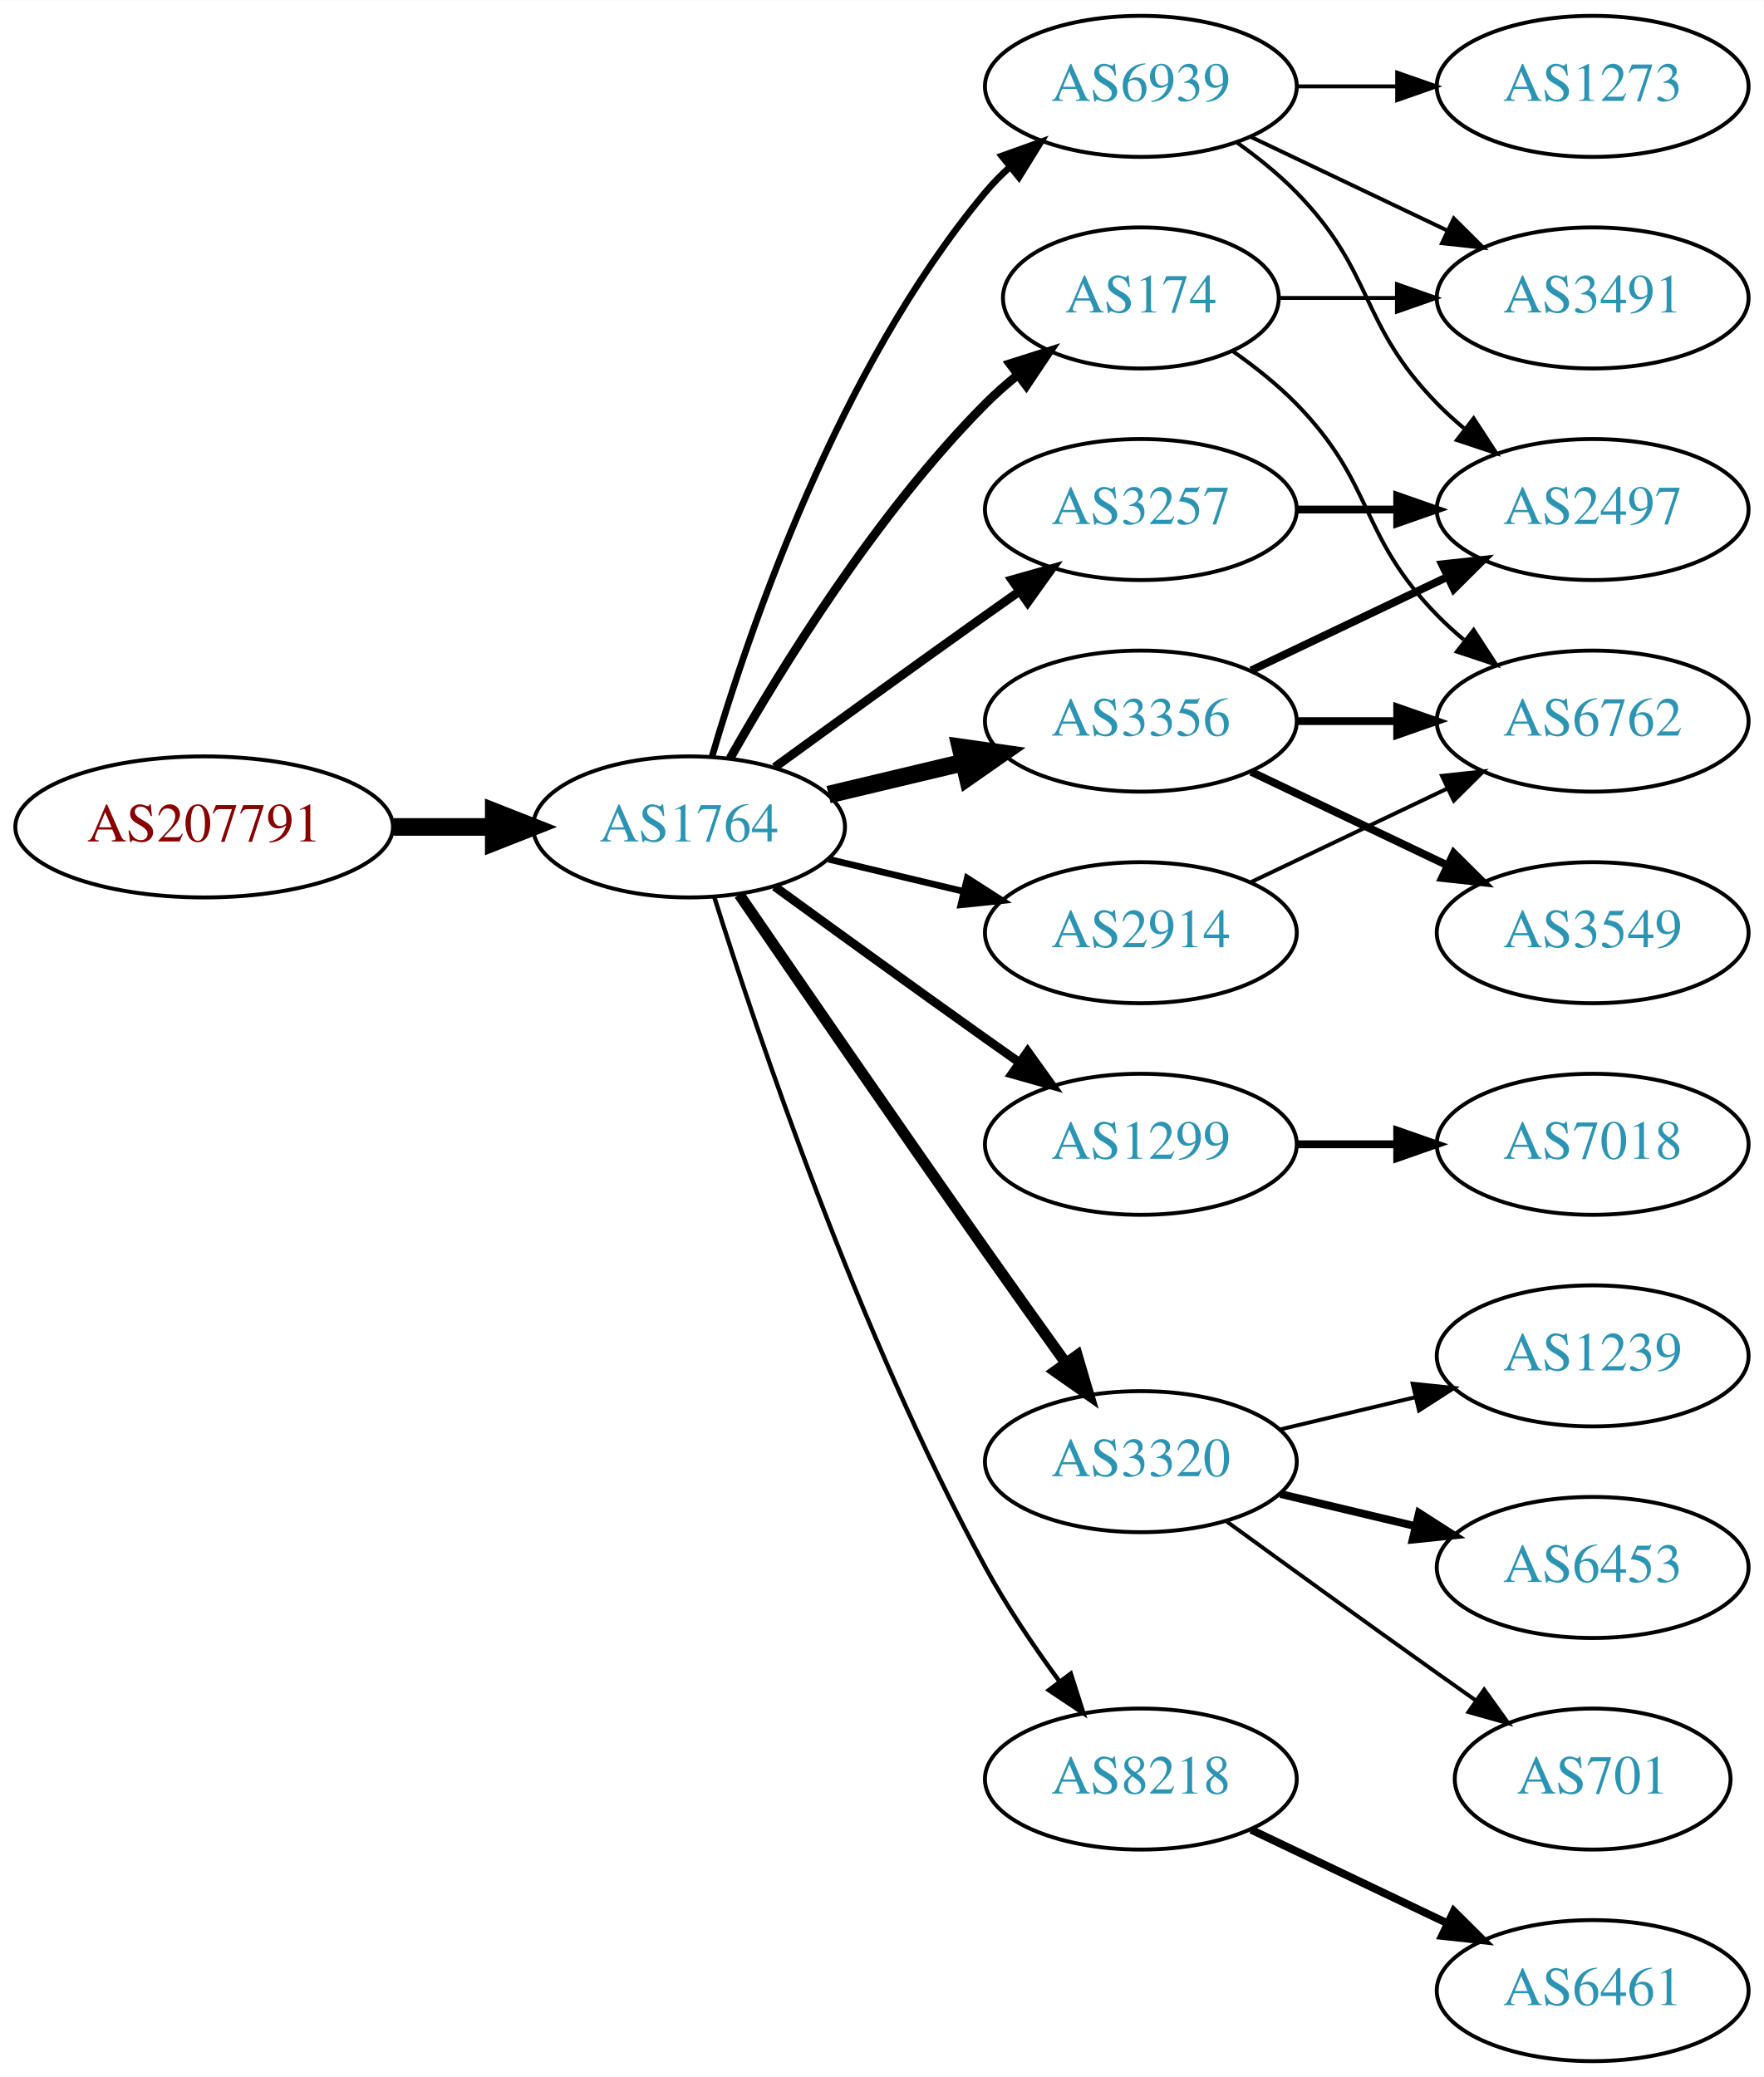
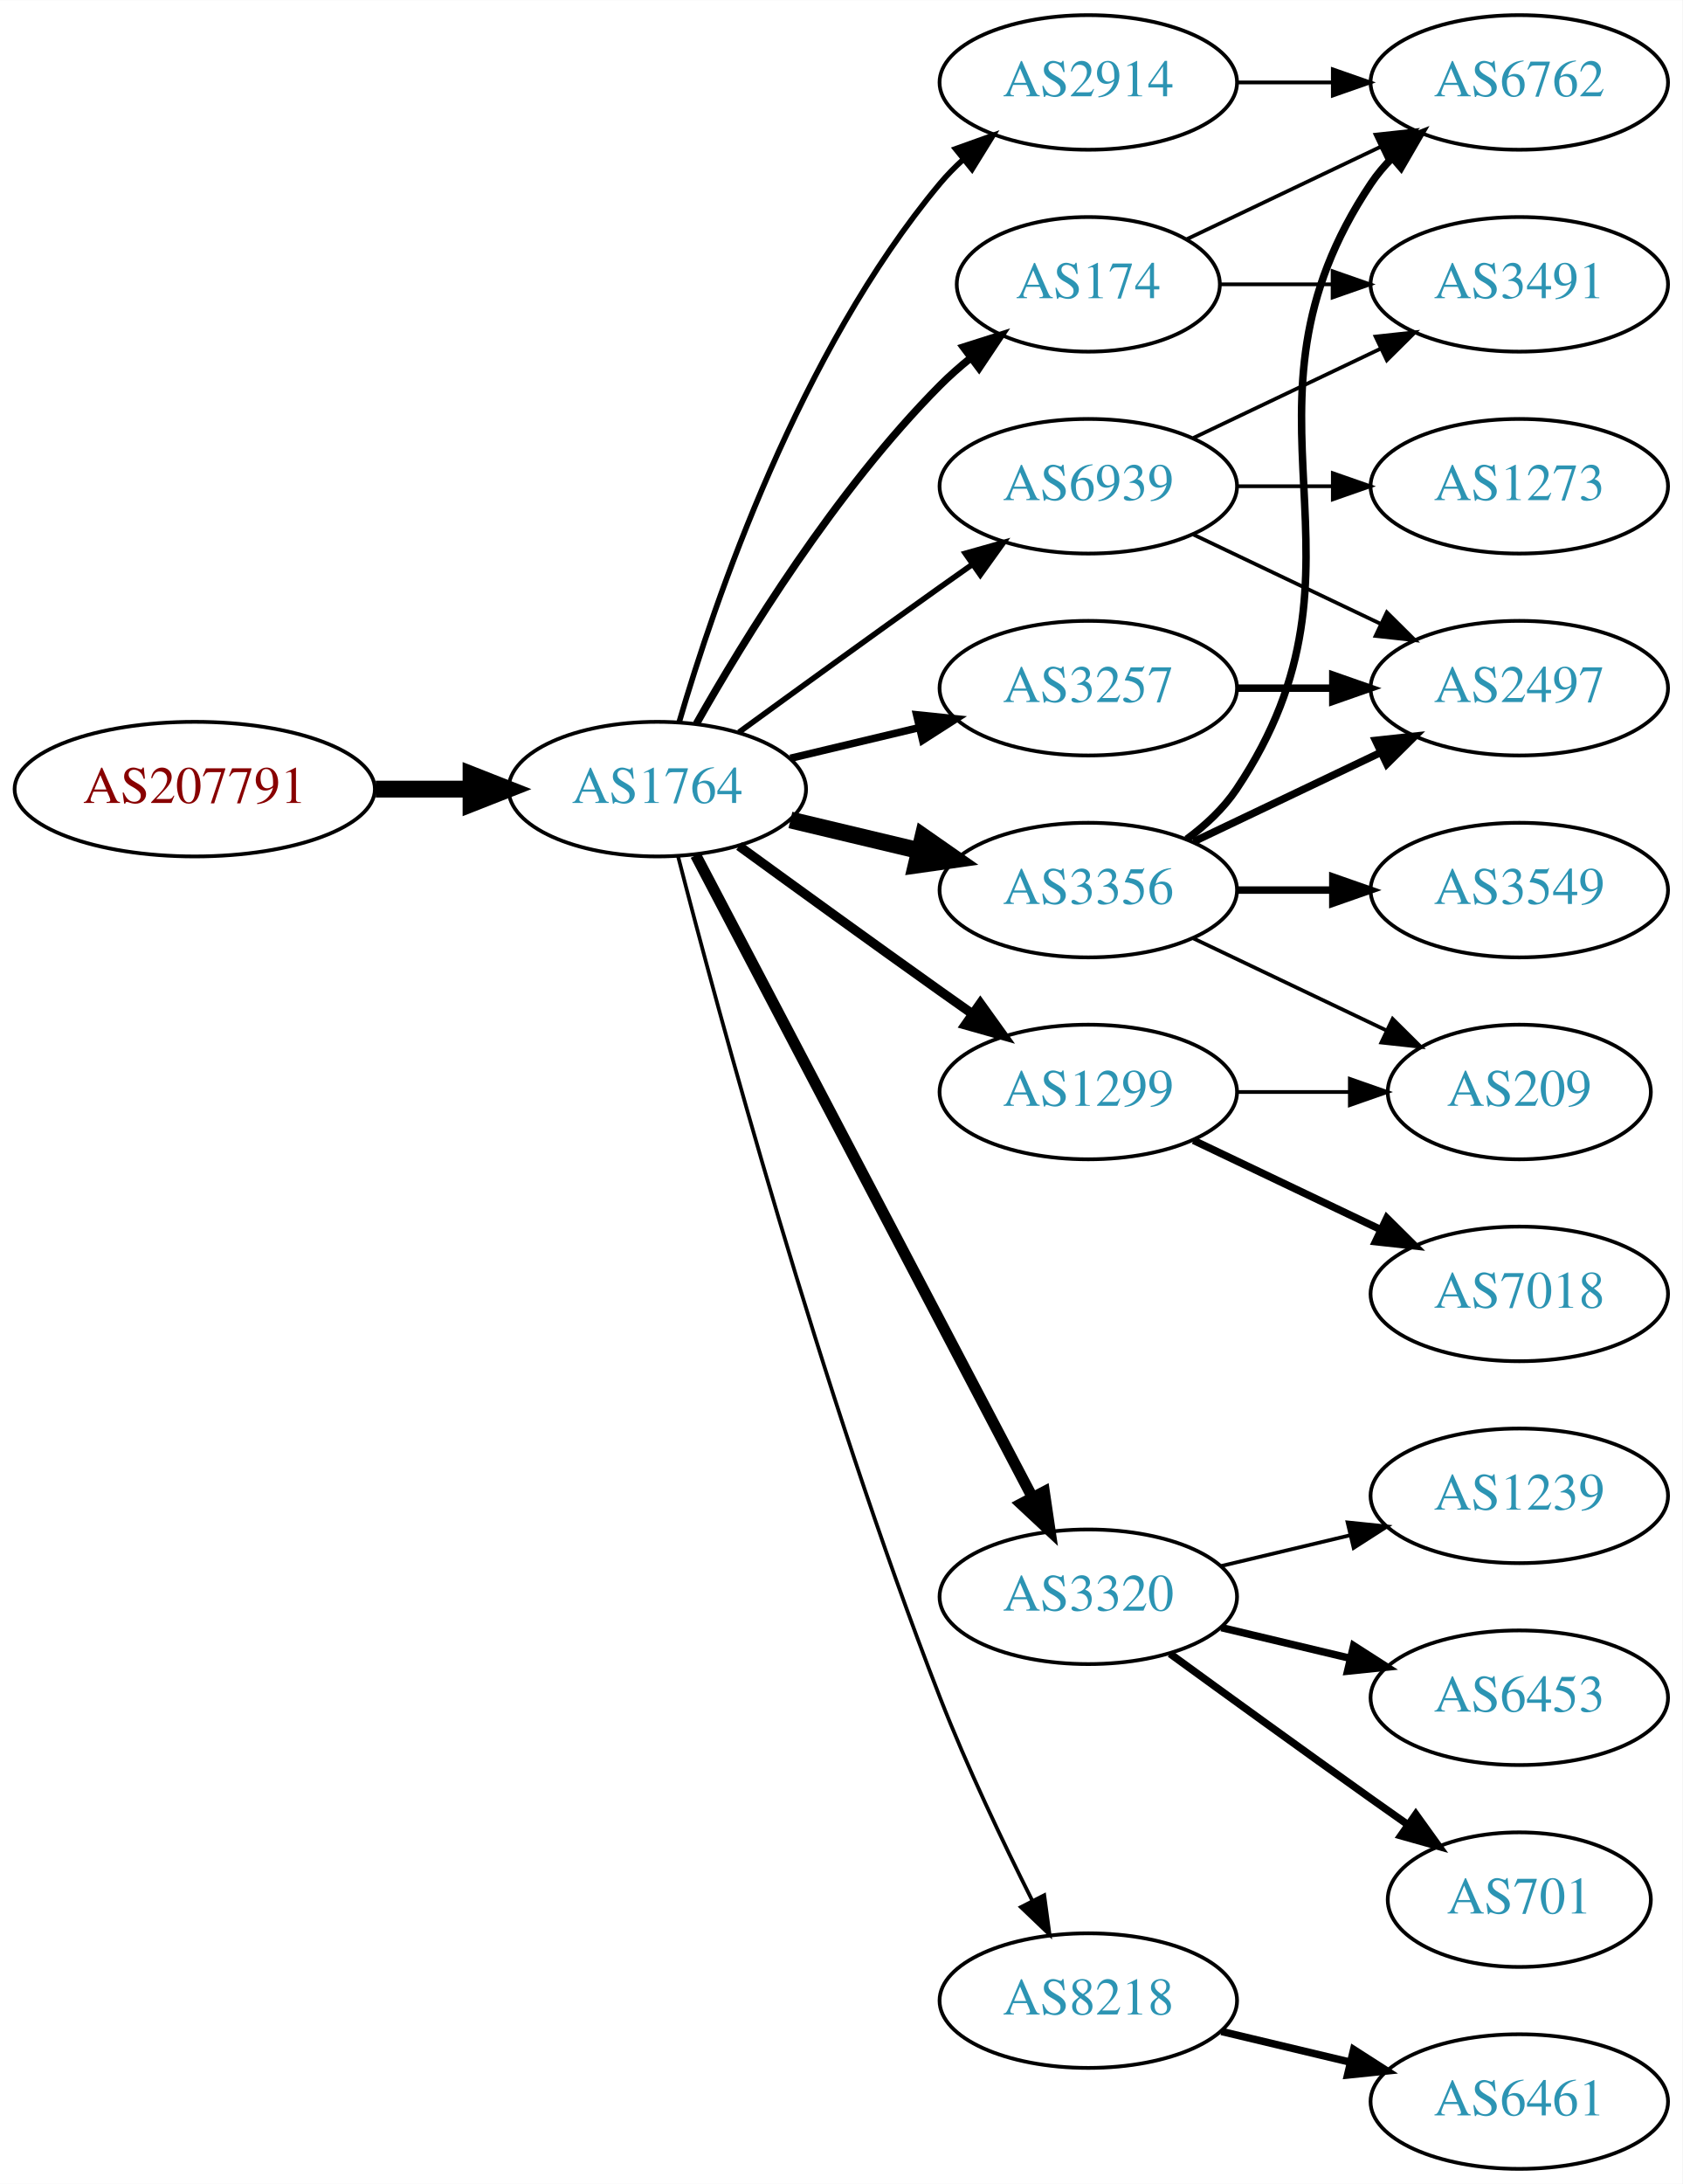
- <svg xmlns="http://www.w3.org/2000/svg" xmlns:xlink="http://www.w3.org/1999/xlink" width="450pt" height="530pt" viewBox="0.00 0.00 450.07 530.00">
-   <g id="graph0" class="graph" transform="scale(1 1) rotate(0) translate(4 526)">
-     <polygon fill="white" stroke="none" points="-4,4 -4,-526 446.07,-526 446.07,4 -4,4" />
+ <svg xmlns="http://www.w3.org/2000/svg" xmlns:xlink="http://www.w3.org/1999/xlink" width="450pt" height="584pt" viewBox="0.00 0.00 450.07 584.00">
+   <g id="graph0" class="graph" transform="scale(1 1) rotate(0) translate(4 580)">
+     <polygon fill="white" stroke="none" points="-4,4 -4,-580 446.07,-580 446.07,4 -4,4" />
    <g id="node1" class="node">
      <g id="a_node1">
        <a xlink:href="/asn/207791" xlink:title="AS207791 ~ NTB SOLUTIONS GmbH [AT]">
-           <ellipse fill="#ffffff" stroke="black" cx="48.096" cy="-315" rx="48.192" ry="18" />
-           <text text-anchor="middle" x="48.096" y="-311.3" font-family="Times,serif" font-size="14.00" fill="#880000">AS207791</text>
+           <ellipse fill="#ffffff" stroke="black" cx="48.096" cy="-369" rx="48.192" ry="18" />
+           <text text-anchor="middle" x="48.096" y="-365.3" font-family="Times,serif" font-size="14.00" fill="#880000">AS207791</text>
        </a>
      </g>
    </g>
    <g id="node2" class="node">
      <g id="a_node2">
        <a xlink:href="/asn/1764" xlink:title="AS1764 ~ NEXTLAYER-AS [AT]">
-           <ellipse fill="#ffffff" stroke="black" cx="171.838" cy="-315" rx="39.794" ry="18" />
-           <text text-anchor="middle" x="171.838" y="-311.3" font-family="Times,serif" font-size="14.00" fill="#2c94b3">AS1764</text>
+           <ellipse fill="#ffffff" stroke="black" cx="171.838" cy="-369" rx="39.794" ry="18" />
+           <text text-anchor="middle" x="171.838" y="-365.3" font-family="Times,serif" font-size="14.00" fill="#2c94b3">AS1764</text>
        </a>
      </g>
    </g>
    <g id="edge1" class="edge">
-       <path fill="none" stroke="black" stroke-width="4.5" d="M96.513,-315C104.867,-315 113.577,-315 121.969,-315" />
-       <polygon fill="black" stroke="black" stroke-width="4.5" points="122.004,-318.938 132.004,-315 122.004,-311.063 122.004,-318.938" />
+       <path fill="none" stroke="black" stroke-width="4.5" d="M96.513,-369C104.867,-369 113.577,-369 121.969,-369" />
+       <polygon fill="black" stroke="black" stroke-width="4.5" points="122.004,-372.938 132.004,-369 122.004,-365.063 122.004,-372.938" />
    </g>
    <g id="node3" class="node">
      <g id="a_node3">
-         <a xlink:href="/asn/174" xlink:title="AS174 ~ Cogent Communications [US]">
-           <ellipse fill="#ffffff" stroke="black" cx="287.131" cy="-450" rx="35.194" ry="18" />
-           <text text-anchor="middle" x="287.131" y="-446.3" font-family="Times,serif" font-size="14.00" fill="#2c94b3">AS174</text>
+         <a xlink:href="/asn/2914" xlink:title="AS2914 ~ NTT America, Inc. [US]">
+           <ellipse fill="#ffffff" stroke="black" cx="287.131" cy="-558" rx="39.794" ry="18" />
+           <text text-anchor="middle" x="287.131" y="-554.3" font-family="Times,serif" font-size="14.00" fill="#2c94b3">AS2914</text>
        </a>
      </g>
    </g>
    <g id="edge2" class="edge">
-       <path fill="none" stroke="black" stroke-width="2.25" d="M182.298,-332.49C195.08,-355.096 219.512,-394.886 247.484,-423 249.985,-425.513 252.745,-427.949 255.606,-430.261" />
-       <polygon fill="black" stroke="black" stroke-width="2.25" points="253.705,-433.21 263.804,-436.413 257.907,-427.611 253.705,-433.21" />
+       <path fill="none" stroke="black" stroke-width="1.5" d="M177.712,-387.002C187.026,-418.844 209.843,-485.981 247.484,-531 249.355,-533.237 251.453,-535.374 253.679,-537.396" />
+       <polygon fill="black" stroke="black" stroke-width="1.5" points="251.623,-540.234 261.598,-543.804 256.026,-534.793 251.623,-540.234" />
    </g>
    <g id="node4" class="node">
      <g id="a_node4">
-         <a xlink:href="/asn/1299" xlink:title="AS1299 ~ Telia Carrier [EU]">
-           <ellipse fill="#ffffff" stroke="black" cx="287.131" cy="-234" rx="39.794" ry="18" />
-           <text text-anchor="middle" x="287.131" y="-230.3" font-family="Times,serif" font-size="14.00" fill="#2c94b3">AS1299</text>
+         <a xlink:href="/asn/3356" xlink:title="AS3356 ~ Level 3 Parent, LLC [US]">
+           <ellipse fill="#ffffff" stroke="black" cx="287.131" cy="-342" rx="39.794" ry="18" />
+           <text text-anchor="middle" x="287.131" y="-338.3" font-family="Times,serif" font-size="14.00" fill="#2c94b3">AS3356</text>
        </a>
      </g>
    </g>
    <g id="edge3" class="edge">
-       <path fill="none" stroke="black" stroke-width="2.25" d="M193.686,-299.778C208.62,-288.909 229.234,-273.975 247.484,-261 250.305,-258.995 253.248,-256.915 256.196,-254.841" />
-       <polygon fill="black" stroke="black" stroke-width="2.25" points="258.242,-257.681 264.421,-249.074 254.223,-251.95 258.242,-257.681" />
+       <path fill="none" stroke="black" stroke-width="4.5" d="M207.445,-360.752C218.316,-358.162 230.471,-355.265 241.913,-352.538" />
+       <polygon fill="black" stroke="black" stroke-width="4.5" points="242.921,-356.346 251.736,-350.197 241.095,-348.685 242.921,-356.346" />
    </g>
    <g id="node5" class="node">
      <g id="a_node5">
+         <a xlink:href="/asn/174" xlink:title="AS174 ~ Cogent Communications [US]">
+           <ellipse fill="#ffffff" stroke="black" cx="287.131" cy="-504" rx="35.194" ry="18" />
+           <text text-anchor="middle" x="287.131" y="-500.3" font-family="Times,serif" font-size="14.00" fill="#2c94b3">AS174</text>
+         </a>
+       </g>
+     </g>
+     <g id="edge4" class="edge">
+       <path fill="none" stroke="black" stroke-width="2" d="M182.298,-386.49C195.08,-409.096 219.512,-448.886 247.484,-477 249.985,-479.513 252.745,-481.949 255.606,-484.261" />
+       <polygon fill="black" stroke="black" stroke-width="2" points="253.705,-487.21 263.804,-490.413 257.907,-481.611 253.705,-487.21" />
+     </g>
+     <g id="node6" class="node">
+       <g id="a_node6">
+         <a xlink:href="/asn/1299" xlink:title="AS1299 ~ Telia Carrier [EU]">
+           <ellipse fill="#ffffff" stroke="black" cx="287.131" cy="-288" rx="39.794" ry="18" />
+           <text text-anchor="middle" x="287.131" y="-284.3" font-family="Times,serif" font-size="14.00" fill="#2c94b3">AS1299</text>
+         </a>
+       </g>
+     </g>
+     <g id="edge5" class="edge">
+       <path fill="none" stroke="black" stroke-width="2.5" d="M193.686,-353.778C208.62,-342.909 229.234,-327.975 247.484,-315 250.305,-312.995 253.248,-310.915 256.196,-308.841" />
+       <polygon fill="black" stroke="black" stroke-width="2.5" points="258.242,-311.681 264.421,-303.074 254.223,-305.95 258.242,-311.681" />
+     </g>
+     <g id="node7" class="node">
+       <g id="a_node7">
        <a xlink:href="/asn/3320" xlink:title="AS3320 ~ DTAG [DE]">
          <ellipse fill="#ffffff" stroke="black" cx="287.131" cy="-153" rx="39.794" ry="18" />
          <text text-anchor="middle" x="287.131" y="-149.3" font-family="Times,serif" font-size="14.00" fill="#2c94b3">AS3320</text>
        </a>
      </g>
    </g>
-     <g id="edge4" class="edge">
-       <path fill="none" stroke="black" stroke-width="2.812" d="M184.645,-297.731C199.288,-276.358 225.062,-238.88 247.484,-207 254.119,-197.567 261.469,-187.261 267.963,-178.205" />
-       <polygon fill="black" stroke="black" stroke-width="2.812" points="270.884,-180.138 273.875,-169.974 265.199,-176.054 270.884,-180.138" />
-     </g>
-     <g id="node6" class="node">
-       <g id="a_node6">
-         <a xlink:href="/asn/3356" xlink:title="AS3356 ~ Level 3 Parent, LLC [US]">
-           <ellipse fill="#ffffff" stroke="black" cx="287.131" cy="-342" rx="39.794" ry="18" />
-           <text text-anchor="middle" x="287.131" y="-338.3" font-family="Times,serif" font-size="14.00" fill="#2c94b3">AS3356</text>
-         </a>
-       </g>
-     </g>
-     <g id="edge5" class="edge">
-       <path fill="none" stroke="black" stroke-width="4.5" d="M207.445,-323.248C218.316,-325.838 230.471,-328.735 241.913,-331.462" />
-       <polygon fill="black" stroke="black" stroke-width="4.5" points="241.095,-335.315 251.736,-333.803 242.921,-327.654 241.095,-335.315" />
-     </g>
-     <g id="node7" class="node">
-       <g id="a_node7">
+     <g id="edge6" class="edge">
+       <path fill="none" stroke="black" stroke-width="3" d="M182.109,-351.324C201.951,-313.495 248.628,-224.501 272.115,-179.722" />
+       <polygon fill="black" stroke="black" stroke-width="3" points="275.345,-181.099 276.89,-170.617 269.146,-177.848 275.345,-181.099" />
+     </g>
+     <g id="node8" class="node">
+       <g id="a_node8">
+         <a xlink:href="/asn/8218" xlink:title="AS8218 ~ legacy Neotelecoms [FR]">
+           <ellipse fill="#ffffff" stroke="black" cx="287.131" cy="-45" rx="39.794" ry="18" />
+           <text text-anchor="middle" x="287.131" y="-41.3" font-family="Times,serif" font-size="14.00" fill="#2c94b3">AS8218</text>
+         </a>
+       </g>
+     </g>
+     <g id="edge7" class="edge">
+       <path fill="none" stroke="black" d="M177.39,-351.01C187.902,-310.296 215.434,-208.242 247.484,-126 254.7,-107.485 264.317,-87.316 272.153,-71.735" />
+       <polygon fill="black" stroke="black" points="275.344,-73.181 276.764,-62.682 269.106,-70.004 275.344,-73.181" />
+     </g>
+     <g id="node9" class="node">
+       <g id="a_node9">
        <a xlink:href="/asn/3257" xlink:title="AS3257 ~ GTT [DE]">
          <ellipse fill="#ffffff" stroke="black" cx="287.131" cy="-396" rx="39.794" ry="18" />
          <text text-anchor="middle" x="287.131" y="-392.3" font-family="Times,serif" font-size="14.00" fill="#2c94b3">AS3257</text>
        </a>
      </g>
    </g>
-     <g id="edge6" class="edge">
-       <path fill="none" stroke="black" stroke-width="2.25" d="M193.686,-330.222C208.62,-341.091 229.234,-356.025 247.484,-369 250.305,-371.005 253.248,-373.085 256.196,-375.159" />
-       <polygon fill="black" stroke="black" stroke-width="2.25" points="254.223,-378.05 264.421,-380.926 258.242,-372.319 254.223,-378.05" />
-     </g>
-     <g id="node8" class="node">
-       <g id="a_node8">
-         <a xlink:href="/asn/2914" xlink:title="AS2914 ~ NTT America, Inc. [US]">
-           <ellipse fill="#ffffff" stroke="black" cx="287.131" cy="-288" rx="39.794" ry="18" />
-           <text text-anchor="middle" x="287.131" y="-284.3" font-family="Times,serif" font-size="14.00" fill="#2c94b3">AS2914</text>
-         </a>
-       </g>
-     </g>
-     <g id="edge7" class="edge">
-       <path fill="none" stroke="black" stroke-width="1.688" d="M207.445,-306.752C218.316,-304.162 230.471,-301.265 241.913,-298.538" />
-       <polygon fill="black" stroke="black" stroke-width="1.688" points="242.819,-301.92 251.736,-296.197 241.197,-295.111 242.819,-301.92" />
-     </g>
-     <g id="node9" class="node">
-       <g id="a_node9">
-         <a xlink:href="/asn/8218" xlink:title="AS8218 ~ legacy Neotelecoms [FR]">
-           <ellipse fill="#ffffff" stroke="black" cx="287.131" cy="-72" rx="39.794" ry="18" />
-           <text text-anchor="middle" x="287.131" y="-68.3" font-family="Times,serif" font-size="14.00" fill="#2c94b3">AS8218</text>
-         </a>
-       </g>
-     </g>
    <g id="edge8" class="edge">
-       <path fill="none" stroke="black" stroke-width="1.125" d="M178.259,-297.159C189.03,-262.854 214.921,-185.797 247.484,-126 252.916,-116.026 259.89,-105.731 266.416,-96.84" />
-       <polygon fill="black" stroke="black" stroke-width="1.125" points="269.249,-98.895 272.47,-88.802 263.658,-94.684 269.249,-98.895" />
+       <path fill="none" stroke="black" stroke-width="2" d="M207.445,-377.248C218.316,-379.838 230.471,-382.735 241.913,-385.462" />
+       <polygon fill="black" stroke="black" stroke-width="2" points="241.197,-388.889 251.736,-387.803 242.819,-382.08 241.197,-388.889" />
    </g>
    <g id="node10" class="node">
      <g id="a_node10">
        <a xlink:href="/asn/6939" xlink:title="AS6939 ~ Hurricane Electric LLC [US]">
-           <ellipse fill="#ffffff" stroke="black" cx="287.131" cy="-504" rx="39.794" ry="18" />
-           <text text-anchor="middle" x="287.131" y="-500.3" font-family="Times,serif" font-size="14.00" fill="#2c94b3">AS6939</text>
+           <ellipse fill="#ffffff" stroke="black" cx="287.131" cy="-450" rx="39.794" ry="18" />
+           <text text-anchor="middle" x="287.131" y="-446.3" font-family="Times,serif" font-size="14.00" fill="#2c94b3">AS6939</text>
        </a>
      </g>
    </g>
    <g id="edge9" class="edge">
-       <path fill="none" stroke="black" stroke-width="1.688" d="M177.712,-333.002C187.026,-364.844 209.843,-431.981 247.484,-477 249.355,-479.237 251.453,-481.374 253.679,-483.396" />
-       <polygon fill="black" stroke="black" stroke-width="1.688" points="251.623,-486.234 261.598,-489.804 256.026,-480.793 251.623,-486.234" />
-     </g>
-     <g id="node11" class="node">
-       <g id="a_node11">
-         <a xlink:href="/asn/3491" xlink:title="AS3491 ~ PCCW Global, Inc. [US]">
-           <ellipse fill="#ffffff" stroke="black" cx="402.424" cy="-450" rx="39.794" ry="18" />
-           <text text-anchor="middle" x="402.424" y="-446.3" font-family="Times,serif" font-size="14.00" fill="#2c94b3">AS3491</text>
-         </a>
-       </g>
-     </g>
-     <g id="edge10" class="edge">
-       <path fill="none" stroke="black" d="M322.43,-450C331.807,-450 342.158,-450 352.192,-450" />
-       <polygon fill="black" stroke="black" points="352.481,-453.5 362.481,-450 352.481,-446.5 352.481,-453.5" />
+       <path fill="none" stroke="black" stroke-width="1.5" d="M193.686,-384.222C208.62,-395.091 229.234,-410.025 247.484,-423 250.305,-425.005 253.248,-427.085 256.196,-429.159" />
+       <polygon fill="black" stroke="black" stroke-width="1.5" points="254.223,-432.05 264.421,-434.926 258.242,-426.319 254.223,-432.05" />
    </g>
    <g id="node12" class="node">
      <g id="a_node12">
        <a xlink:href="/asn/6762" xlink:title="AS6762 ~ TELECOM ITALIA SPARKLE S.p.A. [IT]">
+           <ellipse fill="#ffffff" stroke="black" cx="402.424" cy="-558" rx="39.794" ry="18" />
+           <text text-anchor="middle" x="402.424" y="-554.3" font-family="Times,serif" font-size="14.00" fill="#2c94b3">AS6762</text>
+         </a>
+       </g>
+     </g>
+     <g id="edge19" class="edge">
+       <path fill="none" stroke="black" d="M326.803,-558C335.006,-558 343.77,-558 352.302,-558" />
+       <polygon fill="black" stroke="black" points="352.541,-561.5 362.541,-558 352.541,-554.5 352.541,-561.5" />
+     </g>
+     <g id="node11" class="node">
+       <g id="a_node11">
+         <a xlink:href="/asn/3549" xlink:title="AS3549 ~ Level 3 Parent, LLC [US]">
          <ellipse fill="#ffffff" stroke="black" cx="402.424" cy="-342" rx="39.794" ry="18" />
-           <text text-anchor="middle" x="402.424" y="-338.3" font-family="Times,serif" font-size="14.00" fill="#2c94b3">AS6762</text>
-         </a>
-       </g>
+           <text text-anchor="middle" x="402.424" y="-338.3" font-family="Times,serif" font-size="14.00" fill="#2c94b3">AS3549</text>
+         </a>
+       </g>
+     </g>
+     <g id="edge10" class="edge">
+       <path fill="none" stroke="black" stroke-width="2" d="M326.803,-342C335.006,-342 343.77,-342 352.302,-342" />
+       <polygon fill="black" stroke="black" stroke-width="2" points="352.541,-345.5 362.541,-342 352.541,-338.5 352.541,-345.5" />
    </g>
    <g id="edge11" class="edge">
-       <path fill="none" stroke="black" d="M310.514,-436.468C316.156,-432.51 321.969,-427.914 326.777,-423 346.95,-402.383 342.605,-389.617 362.777,-369 364.87,-366.861 367.154,-364.782 369.53,-362.79" />
-       <polygon fill="black" stroke="black" points="372.049,-365.268 377.83,-356.389 367.774,-359.725 372.049,-365.268" />
+       <path fill="none" stroke="black" stroke-width="2" d="M313.45,-355.607C318.506,-359.351 323.318,-363.831 326.777,-369 367.802,-430.294 321.753,-469.706 362.777,-531 364.399,-533.423 366.318,-535.695 368.42,-537.81" />
+       <polygon fill="black" stroke="black" stroke-width="2" points="366.233,-540.546 376.105,-544.393 370.787,-535.229 366.233,-540.546" />
    </g>
    <g id="node13" class="node">
      <g id="a_node13">
+         <a xlink:href="/asn/2497" xlink:title="AS2497 ~ Internet Initiative Japan Inc. [JP]">
+           <ellipse fill="#ffffff" stroke="black" cx="402.424" cy="-396" rx="39.794" ry="18" />
+           <text text-anchor="middle" x="402.424" y="-392.3" font-family="Times,serif" font-size="14.00" fill="#2c94b3">AS2497</text>
+         </a>
+       </g>
+     </g>
+     <g id="edge12" class="edge">
+       <path fill="none" stroke="black" stroke-width="2" d="M315.267,-354.934C330.261,-362.081 349.082,-371.052 365.306,-378.785" />
+       <polygon fill="black" stroke="black" stroke-width="2" points="363.976,-382.028 374.509,-383.171 366.988,-375.709 363.976,-382.028" />
+     </g>
+     <g id="node14" class="node">
+       <g id="a_node14">
+         <a xlink:href="/asn/209" xlink:title="AS209 ~ CenturyLink Communications, LLC [US]">
+           <ellipse fill="#ffffff" stroke="black" cx="402.424" cy="-288" rx="35.194" ry="18" />
+           <text text-anchor="middle" x="402.424" y="-284.3" font-family="Times,serif" font-size="14.00" fill="#2c94b3">AS209</text>
+         </a>
+       </g>
+     </g>
+     <g id="edge13" class="edge">
+       <path fill="none" stroke="black" d="M315.267,-329.066C330.699,-321.71 350.185,-312.423 366.72,-304.541" />
+       <polygon fill="black" stroke="black" points="368.54,-307.551 376.062,-300.089 365.529,-301.232 368.54,-307.551" />
+     </g>
+     <g id="edge22" class="edge">
+       <path fill="none" stroke="black" d="M313.556,-516.119C328.859,-523.413 348.582,-532.814 365.464,-540.86" />
+       <polygon fill="black" stroke="black" points="363.971,-544.026 374.504,-545.169 366.983,-537.707 363.971,-544.026" />
+     </g>
+     <g id="node20" class="node">
+       <g id="a_node20">
+         <a xlink:href="/asn/3491" xlink:title="AS3491 ~ PCCW Global, Inc. [US]">
+           <ellipse fill="#ffffff" stroke="black" cx="402.424" cy="-504" rx="39.794" ry="18" />
+           <text text-anchor="middle" x="402.424" y="-500.3" font-family="Times,serif" font-size="14.00" fill="#2c94b3">AS3491</text>
+         </a>
+       </g>
+     </g>
+     <g id="edge21" class="edge">
+       <path fill="none" stroke="black" d="M322.43,-504C331.807,-504 342.158,-504 352.192,-504" />
+       <polygon fill="black" stroke="black" points="352.481,-507.5 362.481,-504 352.481,-500.5 352.481,-507.5" />
+     </g>
+     <g id="edge15" class="edge">
+       <path fill="none" stroke="black" d="M326.803,-288C336.508,-288 346.999,-288 356.962,-288" />
+       <polygon fill="black" stroke="black" points="357.098,-291.5 367.098,-288 357.098,-284.5 357.098,-291.5" />
+     </g>
+     <g id="node15" class="node">
+       <g id="a_node15">
        <a xlink:href="/asn/7018" xlink:title="AS7018 ~ AT&amp;T Services, Inc. [US]">
          <ellipse fill="#ffffff" stroke="black" cx="402.424" cy="-234" rx="39.794" ry="18" />
          <text text-anchor="middle" x="402.424" y="-230.3" font-family="Times,serif" font-size="14.00" fill="#2c94b3">AS7018</text>
        </a>
      </g>
    </g>
-     <g id="edge12" class="edge">
-       <path fill="none" stroke="black" stroke-width="2" d="M326.803,-234C335.006,-234 343.77,-234 352.302,-234" />
-       <polygon fill="black" stroke="black" stroke-width="2" points="352.541,-237.5 362.541,-234 352.541,-230.5 352.541,-237.5" />
-     </g>
-     <g id="node14" class="node">
-       <g id="a_node14">
-         <a xlink:href="/asn/1239" xlink:title="AS1239 ~ Sprint [US]">
-           <ellipse fill="#ffffff" stroke="black" cx="402.424" cy="-180" rx="39.794" ry="18" />
-           <text text-anchor="middle" x="402.424" y="-176.3" font-family="Times,serif" font-size="14.00" fill="#2c94b3">AS1239</text>
-         </a>
-       </g>
-     </g>
-     <g id="edge13" class="edge">
-       <path fill="none" stroke="black" d="M322.738,-161.248C333.609,-163.838 345.764,-166.735 357.206,-169.462" />
-       <polygon fill="black" stroke="black" points="356.49,-172.889 367.029,-171.803 358.112,-166.08 356.49,-172.889" />
-     </g>
-     <g id="node15" class="node">
-       <g id="a_node15">
-         <a xlink:href="/asn/6453" xlink:title="AS6453 ~ TATA COMMUNICATIONS (AMERICA) INC [US]">
-           <ellipse fill="#ffffff" stroke="black" cx="402.424" cy="-126" rx="39.794" ry="18" />
-           <text text-anchor="middle" x="402.424" y="-122.3" font-family="Times,serif" font-size="14.00" fill="#2c94b3">AS6453</text>
-         </a>
-       </g>
-     </g>
    <g id="edge14" class="edge">
-       <path fill="none" stroke="black" stroke-width="2" d="M322.738,-144.752C333.609,-142.162 345.764,-139.265 357.206,-136.538" />
-       <polygon fill="black" stroke="black" stroke-width="2" points="358.112,-139.92 367.029,-134.197 356.49,-133.111 358.112,-139.92" />
+       <path fill="none" stroke="black" stroke-width="2" d="M315.267,-275.066C330.261,-267.919 349.082,-258.948 365.306,-251.215" />
+       <polygon fill="black" stroke="black" stroke-width="2" points="366.988,-254.291 374.509,-246.829 363.976,-247.972 366.988,-254.291" />
    </g>
    <g id="node16" class="node">
      <g id="a_node16">
        <a xlink:href="/asn/701" xlink:title="AS701 ~ UUNET [US]">
          <ellipse fill="#ffffff" stroke="black" cx="402.424" cy="-72" rx="35.194" ry="18" />
          <text text-anchor="middle" x="402.424" y="-68.3" font-family="Times,serif" font-size="14.00" fill="#2c94b3">AS701</text>
        </a>
      </g>
    </g>
-     <g id="edge15" class="edge">
-       <path fill="none" stroke="black" d="M308.979,-137.778C323.913,-126.909 344.527,-111.975 362.777,-99 365.988,-96.718 369.357,-94.339 372.711,-91.982" />
-       <polygon fill="black" stroke="black" points="374.74,-94.834 380.922,-86.23 370.723,-89.101 374.74,-94.834" />
-     </g>
    <g id="edge16" class="edge">
-       <path fill="none" stroke="black" stroke-width="2" d="M326.803,-342C335.006,-342 343.77,-342 352.302,-342" />
-       <polygon fill="black" stroke="black" stroke-width="2" points="352.541,-345.5 362.541,-342 352.541,-338.5 352.541,-345.5" />
+       <path fill="none" stroke="black" stroke-width="2" d="M308.979,-137.778C323.913,-126.909 344.527,-111.975 362.777,-99 365.988,-96.718 369.357,-94.339 372.711,-91.982" />
+       <polygon fill="black" stroke="black" stroke-width="2" points="374.74,-94.834 380.922,-86.23 370.723,-89.101 374.74,-94.834" />
    </g>
    <g id="node17" class="node">
      <g id="a_node17">
-         <a xlink:href="/asn/3549" xlink:title="AS3549 ~ Level 3 Parent, LLC [US]">
-           <ellipse fill="#ffffff" stroke="black" cx="402.424" cy="-288" rx="39.794" ry="18" />
-           <text text-anchor="middle" x="402.424" y="-284.3" font-family="Times,serif" font-size="14.00" fill="#2c94b3">AS3549</text>
+         <a xlink:href="/asn/1239" xlink:title="AS1239 ~ Sprint [US]">
+           <ellipse fill="#ffffff" stroke="black" cx="402.424" cy="-180" rx="39.794" ry="18" />
+           <text text-anchor="middle" x="402.424" y="-176.3" font-family="Times,serif" font-size="14.00" fill="#2c94b3">AS1239</text>
        </a>
      </g>
    </g>
    <g id="edge17" class="edge">
-       <path fill="none" stroke="black" stroke-width="2" d="M315.267,-329.066C330.261,-321.919 349.082,-312.948 365.306,-305.215" />
-       <polygon fill="black" stroke="black" stroke-width="2" points="366.988,-308.291 374.509,-300.829 363.976,-301.972 366.988,-308.291" />
+       <path fill="none" stroke="black" d="M322.738,-161.248C333.609,-163.838 345.764,-166.735 357.206,-169.462" />
+       <polygon fill="black" stroke="black" points="356.49,-172.889 367.029,-171.803 358.112,-166.08 356.49,-172.889" />
    </g>
    <g id="node18" class="node">
      <g id="a_node18">
-         <a xlink:href="/asn/2497" xlink:title="AS2497 ~ Internet Initiative Japan Inc. [JP]">
-           <ellipse fill="#ffffff" stroke="black" cx="402.424" cy="-396" rx="39.794" ry="18" />
-           <text text-anchor="middle" x="402.424" y="-392.3" font-family="Times,serif" font-size="14.00" fill="#2c94b3">AS2497</text>
+         <a xlink:href="/asn/6453" xlink:title="AS6453 ~ TATA COMMUNICATIONS (AMERICA) INC [US]">
+           <ellipse fill="#ffffff" stroke="black" cx="402.424" cy="-126" rx="39.794" ry="18" />
+           <text text-anchor="middle" x="402.424" y="-122.3" font-family="Times,serif" font-size="14.00" fill="#2c94b3">AS6453</text>
        </a>
      </g>
    </g>
    <g id="edge18" class="edge">
-       <path fill="none" stroke="black" stroke-width="2" d="M315.267,-354.934C330.261,-362.081 349.082,-371.052 365.306,-378.785" />
-       <polygon fill="black" stroke="black" stroke-width="2" points="363.976,-382.028 374.509,-383.171 366.988,-375.709 363.976,-382.028" />
-     </g>
-     <g id="edge19" class="edge">
-       <path fill="none" stroke="black" stroke-width="2" d="M326.803,-396C335.006,-396 343.77,-396 352.302,-396" />
-       <polygon fill="black" stroke="black" stroke-width="2" points="352.541,-399.5 362.541,-396 352.541,-392.5 352.541,-399.5" />
-     </g>
-     <g id="edge20" class="edge">
-       <path fill="none" stroke="black" d="M315.267,-300.934C330.261,-308.081 349.082,-317.052 365.306,-324.785" />
-       <polygon fill="black" stroke="black" points="363.976,-328.028 374.509,-329.171 366.988,-321.709 363.976,-328.028" />
+       <path fill="none" stroke="black" stroke-width="2" d="M322.738,-144.752C333.609,-142.162 345.764,-139.265 357.206,-136.538" />
+       <polygon fill="black" stroke="black" stroke-width="2" points="358.112,-139.92 367.029,-134.197 356.49,-133.111 358.112,-139.92" />
    </g>
    <g id="node19" class="node">
      <g id="a_node19">
        <a xlink:href="/asn/6461" xlink:title="AS6461 ~ ZAYO-6461 [US]">
          <ellipse fill="#ffffff" stroke="black" cx="402.424" cy="-18" rx="39.794" ry="18" />
          <text text-anchor="middle" x="402.424" y="-14.3" font-family="Times,serif" font-size="14.00" fill="#2c94b3">AS6461</text>
        </a>
      </g>
    </g>
-     <g id="edge21" class="edge">
-       <path fill="none" stroke="black" stroke-width="2" d="M315.267,-59.066C330.261,-51.919 349.082,-42.948 365.306,-35.215" />
-       <polygon fill="black" stroke="black" stroke-width="2" points="366.988,-38.291 374.509,-30.829 363.976,-31.972 366.988,-38.291" />
-     </g>
-     <g id="edge22" class="edge">
-       <path fill="none" stroke="black" d="M315.267,-491.066C330.261,-483.919 349.082,-474.948 365.306,-467.215" />
-       <polygon fill="black" stroke="black" points="366.988,-470.291 374.509,-462.829 363.976,-463.972 366.988,-470.291" />
+     <g id="edge20" class="edge">
+       <path fill="none" stroke="black" stroke-width="2" d="M322.738,-36.752C333.609,-34.162 345.764,-31.265 357.206,-28.538" />
+       <polygon fill="black" stroke="black" stroke-width="2" points="358.112,-31.92 367.029,-26.197 356.49,-25.111 358.112,-31.92" />
    </g>
    <g id="edge23" class="edge">
-       <path fill="none" stroke="black" d="M311.725,-489.611C316.981,-485.852 322.313,-481.563 326.777,-477 346.95,-456.383 342.605,-443.617 362.777,-423 364.87,-420.861 367.154,-418.782 369.53,-416.79" />
-       <polygon fill="black" stroke="black" points="372.049,-419.268 377.83,-410.389 367.774,-413.725 372.049,-419.268" />
-     </g>
-     <g id="node20" class="node">
-       <g id="a_node20">
+       <path fill="none" stroke="black" stroke-width="2" d="M326.803,-396C335.006,-396 343.77,-396 352.302,-396" />
+       <polygon fill="black" stroke="black" stroke-width="2" points="352.541,-399.5 362.541,-396 352.541,-392.5 352.541,-399.5" />
+     </g>
+     <g id="edge24" class="edge">
+       <path fill="none" stroke="black" d="M315.267,-437.066C330.261,-429.919 349.082,-420.948 365.306,-413.215" />
+       <polygon fill="black" stroke="black" points="366.988,-416.291 374.509,-408.829 363.976,-409.972 366.988,-416.291" />
+     </g>
+     <g id="edge26" class="edge">
+       <path fill="none" stroke="black" d="M315.267,-462.934C330.261,-470.081 349.082,-479.052 365.306,-486.785" />
+       <polygon fill="black" stroke="black" points="363.976,-490.028 374.509,-491.171 366.988,-483.709 363.976,-490.028" />
+     </g>
+     <g id="node21" class="node">
+       <g id="a_node21">
        <a xlink:href="/asn/1273" xlink:title="AS1273 ~ Vodafone Group PLC [EU]">
-           <ellipse fill="#ffffff" stroke="black" cx="402.424" cy="-504" rx="39.794" ry="18" />
-           <text text-anchor="middle" x="402.424" y="-500.3" font-family="Times,serif" font-size="14.00" fill="#2c94b3">AS1273</text>
-         </a>
-       </g>
-     </g>
-     <g id="edge24" class="edge">
-       <path fill="none" stroke="black" d="M326.803,-504C335.006,-504 343.77,-504 352.302,-504" />
-       <polygon fill="black" stroke="black" points="352.541,-507.5 362.541,-504 352.541,-500.5 352.541,-507.5" />
+           <ellipse fill="#ffffff" stroke="black" cx="402.424" cy="-450" rx="39.794" ry="18" />
+           <text text-anchor="middle" x="402.424" y="-446.3" font-family="Times,serif" font-size="14.00" fill="#2c94b3">AS1273</text>
+         </a>
+       </g>
+     </g>
+     <g id="edge25" class="edge">
+       <path fill="none" stroke="black" d="M326.803,-450C335.006,-450 343.77,-450 352.302,-450" />
+       <polygon fill="black" stroke="black" points="352.541,-453.5 362.541,-450 352.541,-446.5 352.541,-453.5" />
    </g>
  </g>
</svg>
